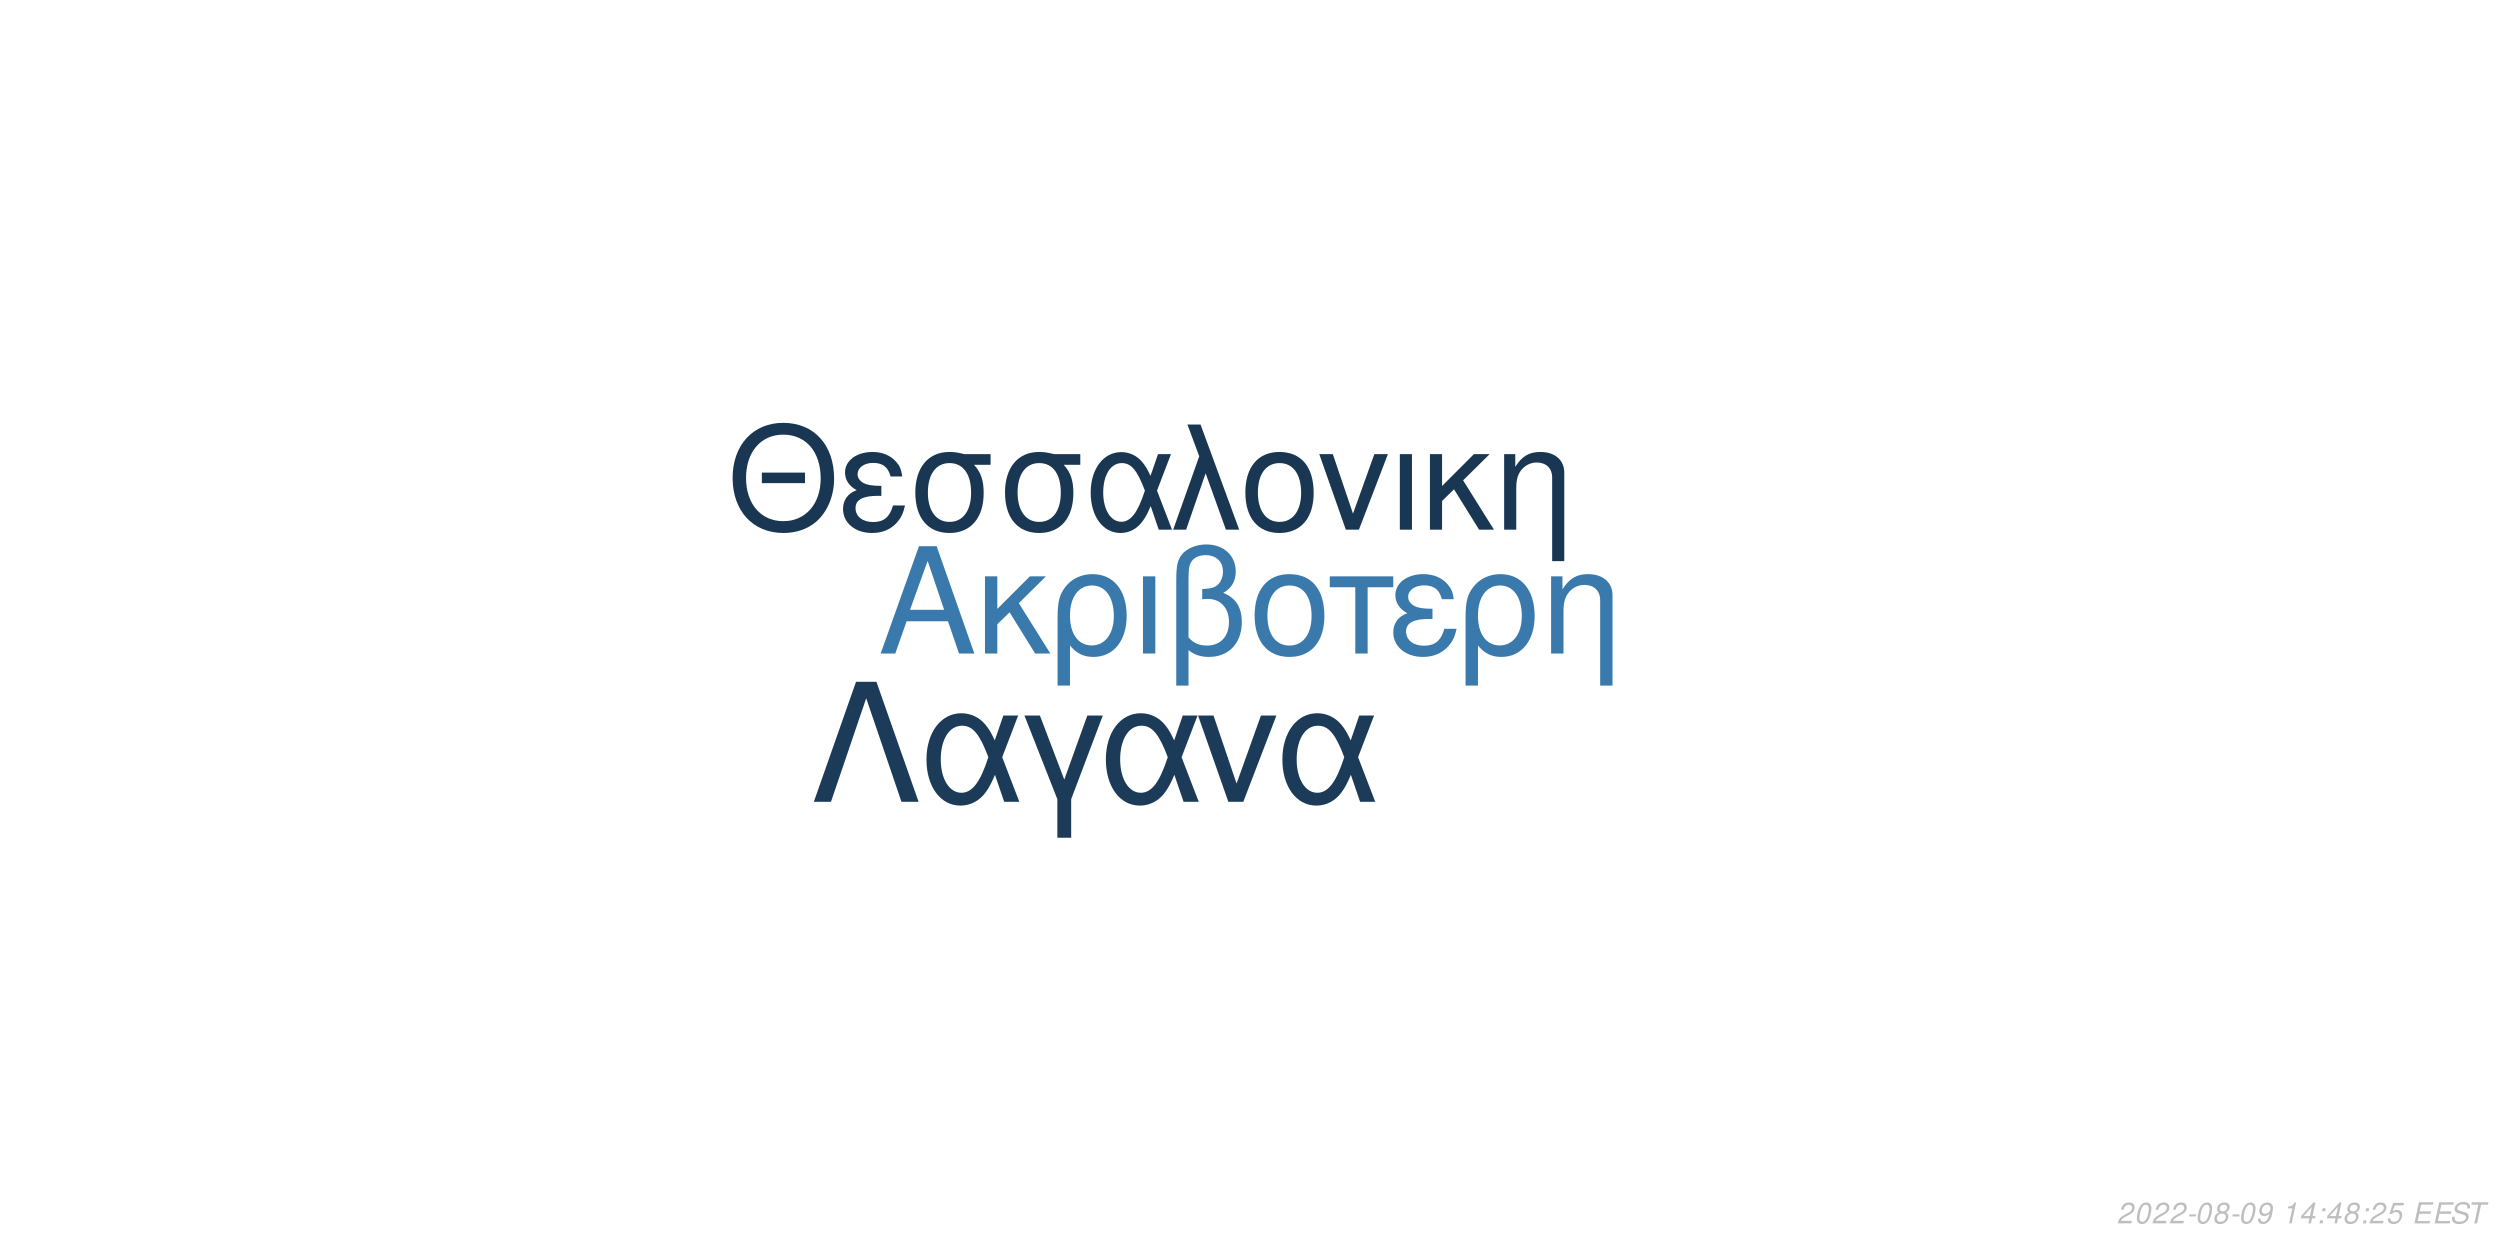
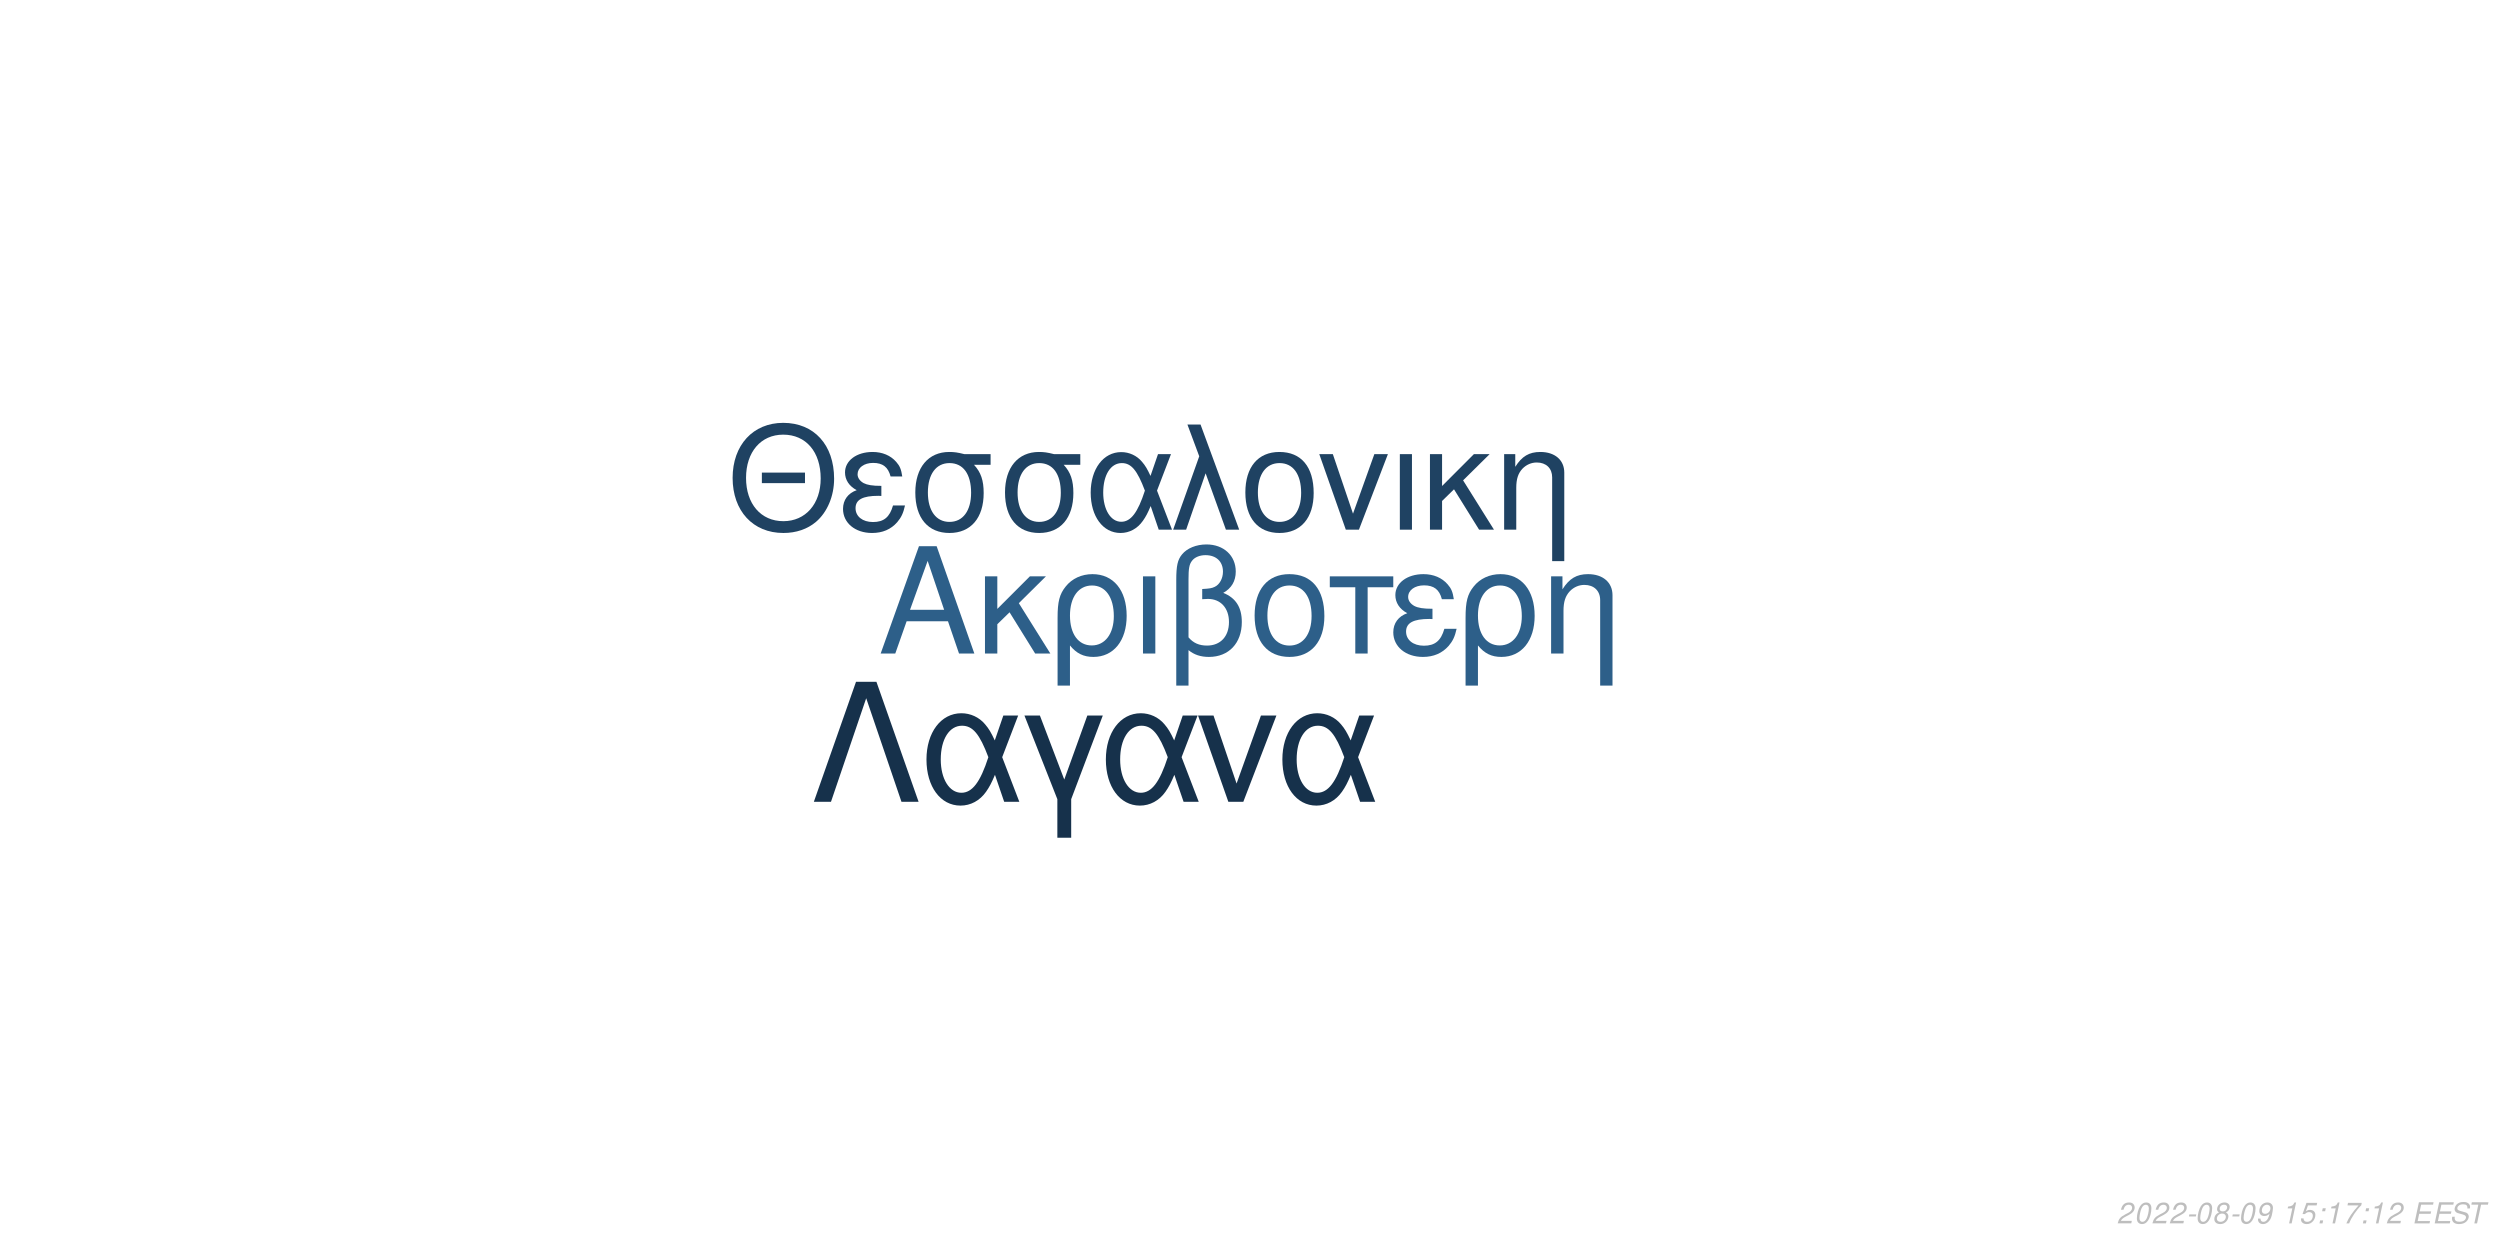
<svg xmlns="http://www.w3.org/2000/svg" xmlns:xlink="http://www.w3.org/1999/xlink" width="864pt" height="432pt" viewBox="0 0 864 432" version="1.1">
  <defs>
    <g>
      <symbol overflow="visible" id="glyph0-0">
        <path style="stroke:none;" d="" />
      </symbol>
      <symbol overflow="visible" id="glyph0-1">
        <path style="stroke:none;" d="M 24.125 -11.141 L 27.938 0 L 33.234 0 L 20.203 -37.094 L 14.094 -37.094 L 0.859 0 L 5.906 0 L 9.828 -11.141 Z M 22.797 -15.109 L 11 -15.109 L 17.094 -32.016 Z M 22.797 -15.109 " />
      </symbol>
      <symbol overflow="visible" id="glyph0-2">
        <path style="stroke:none;" d="M 7.172 -15.422 L 7.172 -26.672 L 2.906 -26.672 L 2.906 0 L 7.172 0 L 7.172 -10.125 L 11.406 -14.25 L 20.25 0 L 25.5 0 L 14.609 -17.406 L 23.969 -26.672 L 18.422 -26.672 Z M 7.172 -15.422 " />
      </symbol>
      <symbol overflow="visible" id="glyph0-3">
        <path style="stroke:none;" d="M 3 11.094 L 7.281 11.094 L 7.281 -2.797 C 9.516 -0.047 11.953 1.172 15.375 1.172 C 22.344 1.172 26.875 -4.422 26.875 -13.031 C 26.875 -21.891 22.297 -27.438 15.062 -27.438 C 11.297 -27.438 7.984 -25.906 5.797 -23.156 C 3.672 -20.516 3 -17.969 3 -12.359 Z M 14.906 -23.516 C 19.547 -23.516 22.438 -19.438 22.438 -12.922 C 22.438 -6.812 19.391 -2.797 14.812 -2.797 C 10.172 -2.797 7.281 -6.766 7.281 -13.125 C 7.281 -19.484 10.234 -23.516 14.906 -23.516 Z M 14.906 -23.516 " />
      </symbol>
      <symbol overflow="visible" id="glyph0-4">
        <path style="stroke:none;" d="M 3.516 0 L 7.781 0 L 7.781 -26.672 L 3.516 -26.672 Z M 3.516 0 " />
      </symbol>
      <symbol overflow="visible" id="glyph0-5">
        <path style="stroke:none;" d="M 4.016 11.094 L 8.25 11.094 L 8.25 -1.172 C 10.172 0.406 12.422 1.172 15.312 1.172 C 22.188 1.172 26.672 -3.609 26.672 -10.891 C 26.672 -15.984 24.578 -19.234 20.25 -20.969 C 23.109 -22.547 24.578 -25.031 24.578 -28.344 C 24.578 -33.844 20.406 -37.703 14.453 -37.703 C 10.938 -37.703 7.734 -36.391 6 -34.25 C 4.484 -32.422 4.016 -30.328 4.016 -25.391 Z M 8.25 -25.656 C 8.25 -29.359 8.5 -30.844 9.469 -32.062 C 10.375 -33.281 12.156 -34 14.094 -34 C 17.812 -34 20.156 -31.812 20.156 -28.297 C 20.156 -25.953 18.984 -23.812 17.297 -23.047 C 16.281 -22.547 15.469 -22.438 12.984 -22.297 L 12.984 -18.781 C 13.734 -18.828 14.344 -18.875 14.969 -18.875 C 19.344 -18.875 22.234 -15.719 22.234 -10.891 C 22.234 -5.906 19.281 -2.75 14.656 -2.75 C 11.953 -2.75 9.922 -3.609 8.25 -5.594 Z M 8.25 -25.656 " />
      </symbol>
      <symbol overflow="visible" id="glyph0-6">
        <path style="stroke:none;" d="M 14.094 -27.438 C 6.562 -27.438 2.094 -22.094 2.094 -13.125 C 2.094 -4.125 6.562 1.172 14.141 1.172 C 21.672 1.172 26.203 -4.172 26.203 -12.922 C 26.203 -22.188 21.828 -27.438 14.094 -27.438 Z M 14.141 -23.516 C 18.938 -23.516 21.781 -19.594 21.781 -12.984 C 21.781 -6.672 18.828 -2.75 14.141 -2.75 C 9.422 -2.75 6.516 -6.672 6.516 -13.125 C 6.516 -19.594 9.422 -23.516 14.141 -23.516 Z M 14.141 -23.516 " />
      </symbol>
      <symbol overflow="visible" id="glyph0-7">
        <path style="stroke:none;" d="M 7.891 0 L 12.156 0 L 12.156 -22.906 L 21.016 -22.906 L 21.016 -26.672 L -0.922 -26.672 L -0.922 -22.906 L 7.891 -22.906 Z M 7.891 0 " />
      </symbol>
      <symbol overflow="visible" id="glyph0-8">
        <path style="stroke:none;" d="M 14.562 -15.469 C 11.344 -15.469 9.562 -15.781 8.297 -16.438 C 6.922 -17.203 6.156 -18.328 6.156 -19.547 C 6.156 -21.891 8.453 -23.562 11.656 -23.562 C 15.062 -23.562 16.953 -22.094 17.812 -18.781 L 21.938 -18.781 C 21.578 -21.266 21.062 -22.5 19.797 -23.922 C 17.812 -26.203 14.906 -27.438 11.453 -27.438 C 5.797 -27.438 1.734 -24.375 1.734 -20.203 C 1.734 -17.609 3.156 -15.375 5.859 -13.938 C 2.797 -12.875 1.016 -10.484 1.016 -7.328 C 1.016 -2.391 5.297 1.172 11.25 1.172 C 14.969 1.172 17.906 -0.109 20.156 -2.641 C 21.578 -4.328 22.297 -5.797 22.906 -8.547 L 18.672 -8.547 C 17.5 -4.422 15.422 -2.703 11.609 -2.703 C 7.938 -2.703 5.438 -4.688 5.438 -7.578 C 5.438 -10.578 7.938 -11.953 13.484 -11.953 C 13.641 -11.953 14.094 -11.953 14.562 -11.906 Z M 14.562 -15.469 " />
      </symbol>
      <symbol overflow="visible" id="glyph0-9">
        <path style="stroke:none;" d="M 3.562 -26.672 L 3.562 0 L 7.844 0 L 7.844 -14.703 C 7.844 -17.906 8.5 -19.891 10.031 -21.531 C 11.406 -22.953 13.188 -23.719 15.062 -23.719 C 18.375 -23.719 20.516 -21.672 20.516 -18.469 L 20.516 11.094 L 24.781 11.094 L 24.781 -20.156 C 24.781 -24.578 21.469 -27.438 16.328 -27.438 C 12.359 -27.438 9.828 -25.906 7.484 -22.188 L 7.484 -26.672 Z M 3.562 -26.672 " />
      </symbol>
      <symbol overflow="visible" id="glyph1-0">
        <path style="stroke:none;" d="" />
      </symbol>
      <symbol overflow="visible" id="glyph1-1">
        <path style="stroke:none;" d="M 26.859 -19.734 L 11.953 -19.734 L 11.953 -16.094 L 26.859 -16.094 Z M 19.328 -36.922 C 8.922 -36.922 1.844 -29.25 1.844 -17.891 C 1.844 -6.484 8.875 1.141 19.391 1.141 C 23.812 1.141 27.703 -0.203 30.641 -2.688 C 34.578 -6.031 36.922 -11.656 36.922 -17.594 C 36.922 -29.297 30 -36.922 19.328 -36.922 Z M 19.328 -32.844 C 27.203 -32.844 32.281 -26.906 32.281 -17.688 C 32.281 -8.922 27.062 -2.938 19.391 -2.938 C 11.609 -2.938 6.484 -8.922 6.484 -17.891 C 6.484 -26.859 11.609 -32.844 19.328 -32.844 Z M 19.328 -32.844 " />
      </symbol>
      <symbol overflow="visible" id="glyph1-2">
        <path style="stroke:none;" d="M 14.25 -15.141 C 11.109 -15.141 9.375 -15.453 8.125 -16.094 C 6.781 -16.844 6.031 -17.938 6.031 -19.141 C 6.031 -21.422 8.266 -23.078 11.406 -23.078 C 14.75 -23.078 16.594 -21.625 17.438 -18.391 L 21.469 -18.391 C 21.125 -20.828 20.625 -22.031 19.391 -23.422 C 17.438 -25.656 14.594 -26.859 11.219 -26.859 C 5.688 -26.859 1.688 -23.875 1.688 -19.781 C 1.688 -17.234 3.094 -15.047 5.734 -13.656 C 2.734 -12.609 1 -10.266 1 -7.172 C 1 -2.344 5.188 1.141 11.016 1.141 C 14.656 1.141 17.547 -0.094 19.734 -2.594 C 21.125 -4.234 21.828 -5.688 22.422 -8.375 L 18.281 -8.375 C 17.141 -4.328 15.094 -2.641 11.359 -2.641 C 7.766 -2.641 5.328 -4.578 5.328 -7.422 C 5.328 -10.359 7.766 -11.703 13.203 -11.703 C 13.359 -11.703 13.797 -11.703 14.25 -11.656 Z M 14.25 -15.141 " />
      </symbol>
      <symbol overflow="visible" id="glyph1-3">
        <path style="stroke:none;" d="M 29 -26.109 L 19.938 -26.109 C 17.594 -26.703 16.438 -26.859 14.703 -26.859 C 7.469 -26.859 2.984 -21.469 2.984 -12.859 C 2.984 -4.031 7.375 1.141 14.797 1.141 C 22.172 1.141 26.609 -4.078 26.609 -12.656 C 26.609 -17.047 25.656 -19.828 23.266 -22.422 L 29 -22.422 Z M 14.797 -23.016 C 19.531 -23.016 22.266 -19.234 22.266 -12.75 C 22.266 -6.531 19.438 -2.688 14.797 -2.688 C 10.172 -2.688 7.328 -6.531 7.328 -12.859 C 7.328 -19.188 10.172 -23.016 14.797 -23.016 Z M 14.797 -23.016 " />
      </symbol>
      <symbol overflow="visible" id="glyph1-4">
        <path style="stroke:none;" d="M 29.344 -26.109 L 24.859 -26.109 L 22.266 -18.578 C 21.125 -21.031 20.484 -22.125 19.328 -23.469 C 17.547 -25.609 14.906 -26.812 12.156 -26.812 C 5.984 -26.812 1.594 -20.984 1.594 -12.812 C 1.594 -4.578 5.828 1.141 11.906 1.141 C 14.953 1.141 17.734 -0.344 19.625 -3.047 C 20.672 -4.531 21.281 -5.688 22.328 -8.172 L 25.109 0 L 29.703 0 L 24.516 -13.5 Z M 20.328 -13.5 C 17.891 -5.922 15.453 -2.734 12.156 -2.734 C 8.516 -2.734 5.922 -6.922 5.922 -12.812 C 5.922 -18.938 8.516 -23.016 12.359 -23.016 C 15.594 -23.016 17.688 -20.531 20.328 -13.5 Z M 20.328 -13.5 " />
      </symbol>
      <symbol overflow="visible" id="glyph1-5">
        <path style="stroke:none;" d="M 1.094 0 L 5.578 0 L 12.312 -19.484 L 19.328 0 L 23.922 0 L 10.562 -36.328 L 6.031 -36.328 L 10.109 -25.359 Z M 1.094 0 " />
      </symbol>
      <symbol overflow="visible" id="glyph1-6">
        <path style="stroke:none;" d="M 13.797 -26.859 C 6.422 -26.859 2.047 -21.625 2.047 -12.859 C 2.047 -4.031 6.422 1.141 13.859 1.141 C 21.234 1.141 25.656 -4.078 25.656 -12.656 C 25.656 -21.719 21.375 -26.859 13.797 -26.859 Z M 13.859 -23.016 C 18.531 -23.016 21.328 -19.188 21.328 -12.703 C 21.328 -6.531 18.438 -2.688 13.859 -2.688 C 9.219 -2.688 6.375 -6.531 6.375 -12.859 C 6.375 -19.188 9.219 -23.016 13.859 -23.016 Z M 13.859 -23.016 " />
      </symbol>
      <symbol overflow="visible" id="glyph1-7">
        <path style="stroke:none;" d="M 14.297 0 L 24.312 -26.109 L 19.625 -26.109 L 12.25 -5.531 L 5.281 -26.109 L 0.594 -26.109 L 9.766 0 Z M 14.297 0 " />
      </symbol>
      <symbol overflow="visible" id="glyph1-8">
        <path style="stroke:none;" d="M 3.438 0 L 7.625 0 L 7.625 -26.109 L 3.438 -26.109 Z M 3.438 0 " />
      </symbol>
      <symbol overflow="visible" id="glyph1-9">
        <path style="stroke:none;" d="M 7.031 -15.094 L 7.031 -26.109 L 2.844 -26.109 L 2.844 0 L 7.031 0 L 7.031 -9.922 L 11.156 -13.953 L 19.828 0 L 24.969 0 L 14.297 -17.047 L 23.469 -26.109 L 18.031 -26.109 Z M 7.031 -15.094 " />
      </symbol>
      <symbol overflow="visible" id="glyph1-10">
        <path style="stroke:none;" d="M 3.484 -26.109 L 3.484 0 L 7.672 0 L 7.672 -14.406 C 7.672 -17.547 8.328 -19.484 9.812 -21.078 C 11.156 -22.469 12.906 -23.219 14.75 -23.219 C 17.984 -23.219 20.078 -21.234 20.078 -18.094 L 20.078 10.859 L 24.266 10.859 L 24.266 -19.734 C 24.266 -24.062 21.031 -26.859 16 -26.859 C 12.109 -26.859 9.609 -25.359 7.328 -21.719 L 7.328 -26.109 Z M 3.484 -26.109 " />
      </symbol>
      <symbol overflow="visible" id="glyph2-0">
        <path style="stroke:none;" d="" />
      </symbol>
      <symbol overflow="visible" id="glyph2-1">
        <path style="stroke:none;" d="M 22.531 -41.484 L 15.484 -41.484 L 0.906 0 L 6.828 0 L 19 -35.797 L 31.188 0 L 37.109 0 Z M 22.531 -41.484 " />
      </symbol>
      <symbol overflow="visible" id="glyph2-2">
        <path style="stroke:none;" d="M 33.516 -29.812 L 28.391 -29.812 L 25.438 -21.219 C 24.125 -24.016 23.391 -25.266 22.078 -26.797 C 20.031 -29.25 17.016 -30.609 13.891 -30.609 C 6.828 -30.609 1.828 -23.953 1.828 -14.625 C 1.828 -5.234 6.656 1.312 13.594 1.312 C 17.078 1.312 20.266 -0.391 22.422 -3.469 C 23.609 -5.172 24.297 -6.484 25.5 -9.328 L 28.688 0 L 33.922 0 L 28 -15.422 Z M 23.219 -15.422 C 20.422 -6.766 17.641 -3.125 13.891 -3.125 C 9.734 -3.125 6.766 -7.906 6.766 -14.625 C 6.766 -21.625 9.734 -26.297 14.109 -26.297 C 17.812 -26.297 20.203 -23.453 23.219 -15.422 Z M 23.219 -15.422 " />
      </symbol>
      <symbol overflow="visible" id="glyph2-3">
        <path style="stroke:none;" d="M 12.062 12.406 L 16.844 12.406 L 16.844 -0.906 L 27.766 -29.812 L 22.422 -29.812 L 14.453 -7.688 L 6.031 -29.812 L 0.688 -29.812 L 12.062 -0.906 Z M 12.062 12.406 " />
      </symbol>
      <symbol overflow="visible" id="glyph2-4">
        <path style="stroke:none;" d="M 16.328 0 L 27.766 -29.812 L 22.422 -29.812 L 14 -6.312 L 6.031 -29.812 L 0.688 -29.812 L 11.156 0 Z M 16.328 0 " />
      </symbol>
      <symbol overflow="visible" id="glyph3-0">
        <path style="stroke:none;" d="" />
      </symbol>
      <symbol overflow="visible" id="glyph3-1">
        <path style="stroke:none;" d="M 5.234 -0.875 L 1.469 -0.875 C 1.641 -1.375 2.203 -1.891 3.109 -2.344 L 4.234 -2.938 C 5.562 -3.625 6.219 -4.469 6.219 -5.484 C 6.219 -5.938 6.062 -6.359 5.797 -6.656 C 5.469 -7.047 4.984 -7.234 4.312 -7.234 C 2.766 -7.234 1.891 -6.453 1.484 -4.734 L 2.375 -4.734 C 2.484 -5.188 2.609 -5.484 2.797 -5.75 C 3.094 -6.203 3.609 -6.453 4.188 -6.453 C 4.891 -6.453 5.344 -6.031 5.344 -5.375 C 5.344 -4.703 4.859 -4.094 4.016 -3.656 L 2.984 -3.125 C 1.234 -2.188 0.797 -1.656 0.344 -0.016 L 5.047 -0.016 Z M 5.234 -0.875 " />
      </symbol>
      <symbol overflow="visible" id="glyph3-2">
        <path style="stroke:none;" d="M 4.203 -7.234 C 3.375 -7.234 2.688 -6.812 2.125 -5.984 C 1.484 -5.047 0.984 -3.188 0.984 -1.734 C 0.984 -1.109 1.172 -0.562 1.484 -0.266 C 1.797 0.047 2.281 0.234 2.766 0.234 C 3.625 0.234 4.281 -0.156 4.859 -1.016 C 5.516 -1.953 6 -3.797 6 -5.266 C 6 -6.5 5.328 -7.234 4.203 -7.234 Z M 4.094 -6.453 C 4.734 -6.453 5.125 -5.984 5.125 -5.156 C 5.125 -4.203 4.781 -2.625 4.406 -1.812 C 3.984 -0.938 3.516 -0.547 2.875 -0.547 C 2.25 -0.547 1.875 -1.031 1.875 -1.828 C 1.875 -2.797 2.203 -4.344 2.594 -5.203 C 2.984 -6.047 3.453 -6.453 4.094 -6.453 Z M 4.094 -6.453 " />
      </symbol>
      <symbol overflow="visible" id="glyph3-3">
        <path style="stroke:none;" d="M 3.516 -3.125 L 1.125 -3.125 L 0.969 -2.406 L 3.359 -2.406 Z M 3.516 -3.125 " />
      </symbol>
      <symbol overflow="visible" id="glyph3-4">
        <path style="stroke:none;" d="M 4.766 -3.797 C 5.078 -3.969 5.234 -4.078 5.438 -4.234 C 5.812 -4.594 6.062 -5.172 6.062 -5.734 C 6.062 -6.625 5.344 -7.234 4.266 -7.234 C 2.812 -7.234 1.703 -6.219 1.703 -4.875 C 1.703 -4.406 1.875 -4.125 2.359 -3.812 C 1.297 -3.312 0.75 -2.516 0.75 -1.469 C 0.75 -0.438 1.547 0.234 2.812 0.234 C 3.656 0.234 4.359 -0.094 4.938 -0.734 C 5.359 -1.234 5.609 -1.859 5.609 -2.438 C 5.609 -3.047 5.312 -3.516 4.766 -3.797 Z M 4.109 -6.453 C 4.797 -6.453 5.188 -6.125 5.188 -5.578 C 5.188 -5.266 5.062 -4.922 4.859 -4.672 C 4.562 -4.312 4.188 -4.156 3.656 -4.156 C 2.984 -4.156 2.594 -4.453 2.594 -4.984 C 2.594 -5.859 3.203 -6.453 4.109 -6.453 Z M 3.453 -3.406 C 4.234 -3.406 4.734 -2.984 4.734 -2.312 C 4.734 -1.312 3.922 -0.547 2.875 -0.547 C 2.125 -0.547 1.625 -0.969 1.625 -1.625 C 1.625 -2.609 2.438 -3.406 3.453 -3.406 Z M 3.453 -3.406 " />
      </symbol>
      <symbol overflow="visible" id="glyph3-5">
        <path style="stroke:none;" d="M 0.844 -1.656 C 0.844 -1.547 0.844 -1.438 0.844 -1.375 C 0.844 -0.406 1.531 0.234 2.578 0.234 C 3.203 0.234 3.766 0.016 4.297 -0.438 C 4.938 -1 5.312 -1.656 5.594 -2.719 C 5.844 -3.672 6.016 -4.766 6.016 -5.375 C 6.016 -5.844 5.844 -6.328 5.547 -6.656 C 5.203 -7.031 4.703 -7.234 4.062 -7.234 C 2.516 -7.234 1.297 -5.938 1.297 -4.266 C 1.297 -3.203 1.984 -2.547 3.047 -2.547 C 3.484 -2.547 3.953 -2.672 4.281 -2.891 C 4.406 -2.984 4.547 -3.078 4.828 -3.344 C 4.438 -1.484 3.703 -0.547 2.703 -0.547 C 2.109 -0.547 1.719 -0.938 1.719 -1.547 L 1.719 -1.656 Z M 3.953 -6.453 C 4.625 -6.453 5.141 -5.953 5.141 -5.281 C 5.141 -4.188 4.312 -3.312 3.297 -3.312 C 2.594 -3.312 2.172 -3.734 2.172 -4.453 C 2.172 -5.562 2.984 -6.453 3.953 -6.453 Z M 3.953 -6.453 " />
      </symbol>
      <symbol overflow="visible" id="glyph3-6">
        <path style="stroke:none;" d="" />
      </symbol>
      <symbol overflow="visible" id="glyph3-7">
        <path style="stroke:none;" d="M 3.703 -5.188 L 2.594 0 L 3.469 0 L 5.016 -7.234 L 4.438 -7.234 C 3.906 -6.156 3.688 -6.016 2.234 -5.812 L 2.109 -5.188 Z M 3.703 -5.188 " />
      </symbol>
      <symbol overflow="visible" id="glyph3-8">
-         <path style="stroke:none;" d="M 3.625 -1.75 L 3.266 0 L 4.141 0 L 4.516 -1.75 L 5.562 -1.75 L 5.734 -2.531 L 4.688 -2.531 L 5.688 -7.234 L 5.016 -7.234 L 0.844 -2.672 L 0.641 -1.75 Z M 3.797 -2.531 L 1.594 -2.531 L 4.469 -5.703 Z M 3.797 -2.531 " />
+         <path style="stroke:none;" d="M 6.297 -7.094 L 2.594 -7.094 L 1.234 -3.234 L 2.047 -3.234 C 2.656 -3.766 2.938 -3.906 3.531 -3.906 C 4.328 -3.906 4.797 -3.453 4.797 -2.688 C 4.797 -1.438 3.969 -0.547 2.828 -0.547 C 2.031 -0.547 1.609 -0.938 1.578 -1.734 L 0.703 -1.734 L 0.703 -1.516 C 0.703 -0.938 0.844 -0.547 1.188 -0.266 C 1.562 0.062 2.078 0.234 2.703 0.234 C 3.656 0.234 4.391 -0.156 4.984 -0.922 C 5.422 -1.5 5.672 -2.234 5.672 -2.953 C 5.672 -4 4.938 -4.672 3.812 -4.672 C 3.328 -4.672 2.906 -4.547 2.406 -4.234 L 3.109 -6.219 L 6.109 -6.219 Z M 6.297 -7.094 " />
      </symbol>
      <symbol overflow="visible" id="glyph3-9">
        <path style="stroke:none;" d="M 2.359 -1.031 L 1.312 -1.031 L 1.094 0 L 2.141 0 Z M 3.266 -5.234 L 2.219 -5.234 L 2 -4.203 L 3.047 -4.203 Z M 3.266 -5.234 " />
      </symbol>
      <symbol overflow="visible" id="glyph3-10">
-         <path style="stroke:none;" d="M 6.297 -7.094 L 2.594 -7.094 L 1.234 -3.234 L 2.047 -3.234 C 2.656 -3.766 2.938 -3.906 3.531 -3.906 C 4.328 -3.906 4.797 -3.453 4.797 -2.688 C 4.797 -1.438 3.969 -0.547 2.828 -0.547 C 2.031 -0.547 1.609 -0.938 1.578 -1.734 L 0.703 -1.734 L 0.703 -1.516 C 0.703 -0.938 0.844 -0.547 1.188 -0.266 C 1.562 0.062 2.078 0.234 2.703 0.234 C 3.656 0.234 4.391 -0.156 4.984 -0.922 C 5.422 -1.5 5.672 -2.234 5.672 -2.953 C 5.672 -4 4.938 -4.672 3.812 -4.672 C 3.328 -4.672 2.906 -4.547 2.406 -4.234 L 3.109 -6.219 L 6.109 -6.219 Z M 6.297 -7.094 " />
+         <path style="stroke:none;" d="M 6.703 -7.094 L 1.953 -7.094 L 1.766 -6.219 L 5.594 -6.219 C 3.344 -3.688 2.266 -2.109 1.375 0 L 2.344 0 C 3.031 -1.906 4.828 -4.594 6.547 -6.281 Z M 6.703 -7.094 " />
      </symbol>
      <symbol overflow="visible" id="glyph3-11">
        <path style="stroke:none;" d="M 2.547 -3.312 L 6.5 -3.312 L 6.688 -4.141 L 2.719 -4.141 L 3.219 -6.469 L 7.344 -6.469 L 7.516 -7.297 L 2.453 -7.297 L 0.906 0 L 6.125 0 L 6.297 -0.812 L 2.016 -0.812 Z M 2.547 -3.312 " />
      </symbol>
      <symbol overflow="visible" id="glyph3-12">
        <path style="stroke:none;" d="M 7.062 -5.156 C 7.125 -5.438 7.141 -5.562 7.141 -5.703 C 7.141 -6.156 6.938 -6.594 6.594 -6.891 C 6.188 -7.25 5.656 -7.406 4.875 -7.406 C 3.844 -7.406 3.047 -7.125 2.5 -6.562 C 2.094 -6.141 1.781 -5.438 1.781 -4.922 C 1.781 -4.297 2.219 -3.766 2.891 -3.562 L 4.594 -3.094 C 5.406 -2.859 5.734 -2.578 5.734 -2.094 C 5.734 -1.781 5.547 -1.406 5.266 -1.141 C 4.844 -0.766 4.266 -0.578 3.453 -0.578 C 2.328 -0.578 1.812 -0.984 1.812 -1.906 C 1.812 -2.047 1.812 -2.125 1.844 -2.312 L 0.984 -2.312 C 0.906 -2.062 0.891 -1.906 0.891 -1.688 C 0.891 -0.484 1.797 0.234 3.297 0.234 C 4.359 0.234 5.234 -0.062 5.812 -0.609 C 6.344 -1.078 6.688 -1.797 6.688 -2.375 C 6.688 -2.641 6.609 -2.906 6.453 -3.156 C 6.234 -3.5 5.938 -3.703 5.469 -3.828 L 3.75 -4.312 C 2.984 -4.547 2.734 -4.734 2.734 -5.188 C 2.734 -5.547 2.875 -5.844 3.188 -6.109 C 3.547 -6.438 4.031 -6.594 4.703 -6.594 C 5.266 -6.594 5.688 -6.484 5.906 -6.297 C 6.094 -6.125 6.219 -5.797 6.219 -5.516 C 6.219 -5.422 6.203 -5.344 6.188 -5.156 Z M 7.062 -5.156 " />
      </symbol>
      <symbol overflow="visible" id="glyph3-13">
        <path style="stroke:none;" d="M 4.938 -6.469 L 7.312 -6.469 L 7.484 -7.297 L 1.75 -7.297 L 1.578 -6.469 L 3.984 -6.469 L 2.609 0 L 3.547 0 Z M 4.938 -6.469 " />
      </symbol>
    </g>
  </defs>
  <g id="surface1">
    <rect x="0" y="0" width="864" height="432" style="fill:rgb(100%,100%,100%);fill-opacity:1;stroke:none;" />
-     <g style="fill:rgb(22.745%,47.451%,67.059%);fill-opacity:1;">
+     <g style="fill:rgb(17.647%,37.255%,53.725%);fill-opacity:1;">
      <use xlink:href="#glyph0-1" x="303.5" y="225.861" />
      <use xlink:href="#glyph0-2" x="337.5" y="225.861" />
      <use xlink:href="#glyph0-3" x="362.5" y="225.861" />
      <use xlink:href="#glyph0-4" x="391.5" y="225.861" />
      <use xlink:href="#glyph0-5" x="402.5" y="225.861" />
      <use xlink:href="#glyph0-6" x="431.5" y="225.861" />
      <use xlink:href="#glyph0-7" x="460.5" y="225.861" />
      <use xlink:href="#glyph0-8" x="480.5" y="225.861" />
      <use xlink:href="#glyph0-3" x="503.5" y="225.861" />
      <use xlink:href="#glyph0-9" x="532.5" y="225.861" />
    </g>
-     <g style="fill:rgb(9.804%,21.176%,32.157%);fill-opacity:1;">
+     <g style="fill:rgb(12.157%,25.882%,38.431%);fill-opacity:1;">
      <use xlink:href="#glyph1-1" x="251.348" y="183.058" />
      <use xlink:href="#glyph1-2" x="290.348" y="183.058" />
      <use xlink:href="#glyph1-3" x="313.348" y="183.058" />
      <use xlink:href="#glyph1-3" x="344.348" y="183.058" />
      <use xlink:href="#glyph1-4" x="375.348" y="183.058" />
      <use xlink:href="#glyph1-5" x="404.348" y="183.058" />
      <use xlink:href="#glyph1-6" x="428.348" y="183.058" />
      <use xlink:href="#glyph1-7" x="455.348" y="183.058" />
      <use xlink:href="#glyph1-8" x="480.348" y="183.058" />
      <use xlink:href="#glyph1-9" x="491.348" y="183.058" />
      <use xlink:href="#glyph1-10" x="516.348" y="183.058" />
    </g>
-     <g style="fill:rgb(10.588%,23.137%,34.902%);fill-opacity:1;">
+     <g style="fill:rgb(8.627%,19.216%,29.412%);fill-opacity:1;">
      <use xlink:href="#glyph2-1" x="280.359" y="277.105" />
      <use xlink:href="#glyph2-2" x="318.359" y="277.105" />
      <use xlink:href="#glyph2-3" x="353.359" y="277.105" />
      <use xlink:href="#glyph2-2" x="380.359" y="277.105" />
      <use xlink:href="#glyph2-4" x="413.359" y="277.105" />
      <use xlink:href="#glyph2-2" x="441.359" y="277.105" />
    </g>
    <g style="fill:rgb(74.51%,74.51%,74.51%);fill-opacity:1;">
      <use xlink:href="#glyph3-1" x="731.52" y="422.81" />
      <use xlink:href="#glyph3-2" x="737.52" y="422.81" />
      <use xlink:href="#glyph3-1" x="743.52" y="422.81" />
      <use xlink:href="#glyph3-1" x="749.52" y="422.81" />
      <use xlink:href="#glyph3-3" x="755.52" y="422.81" />
      <use xlink:href="#glyph3-2" x="758.52" y="422.81" />
      <use xlink:href="#glyph3-4" x="764.52" y="422.81" />
      <use xlink:href="#glyph3-3" x="770.52" y="422.81" />
      <use xlink:href="#glyph3-2" x="773.52" y="422.81" />
      <use xlink:href="#glyph3-5" x="779.52" y="422.81" />
      <use xlink:href="#glyph3-6" x="785.52" y="422.81" />
      <use xlink:href="#glyph3-7" x="788.52" y="422.81" />
      <use xlink:href="#glyph3-8" x="794.52" y="422.81" />
      <use xlink:href="#glyph3-9" x="800.52" y="422.81" />
-       <use xlink:href="#glyph3-8" x="803.52" y="422.81" />
-       <use xlink:href="#glyph3-4" x="809.52" y="422.81" />
+       <use xlink:href="#glyph3-7" x="803.52" y="422.81" />
+       <use xlink:href="#glyph3-10" x="809.52" y="422.81" />
      <use xlink:href="#glyph3-9" x="815.52" y="422.81" />
-       <use xlink:href="#glyph3-1" x="818.52" y="422.81" />
-       <use xlink:href="#glyph3-10" x="824.52" y="422.81" />
+       <use xlink:href="#glyph3-7" x="818.52" y="422.81" />
+       <use xlink:href="#glyph3-1" x="824.52" y="422.81" />
      <use xlink:href="#glyph3-6" x="830.52" y="422.81" />
      <use xlink:href="#glyph3-11" x="833.52" y="422.81" />
      <use xlink:href="#glyph3-11" x="840.52" y="422.81" />
      <use xlink:href="#glyph3-12" x="846.52" y="422.81" />
      <use xlink:href="#glyph3-13" x="852.52" y="422.81" />
    </g>
  </g>
</svg>
